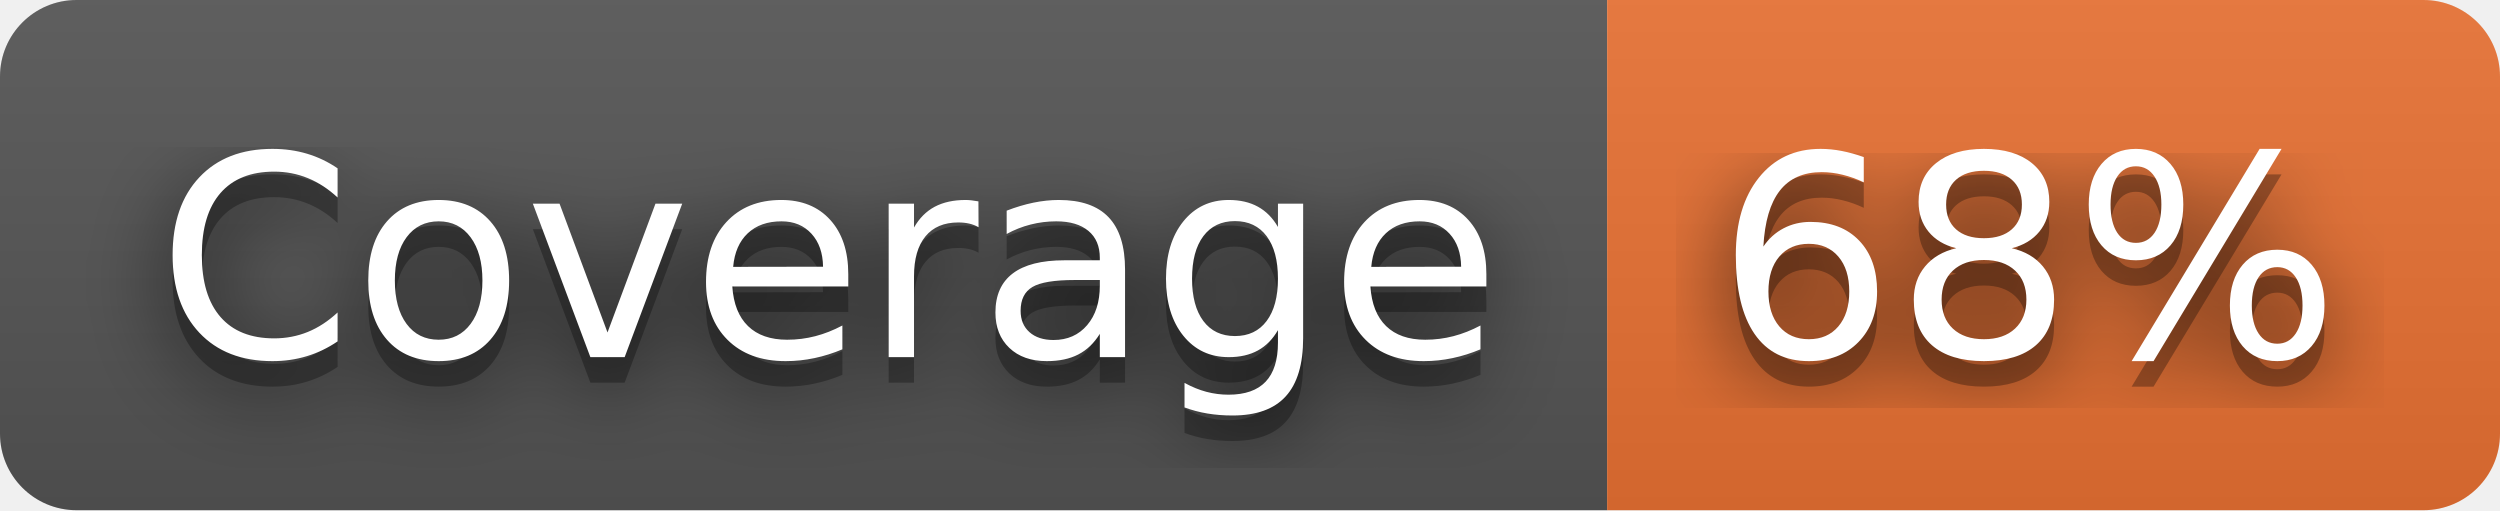
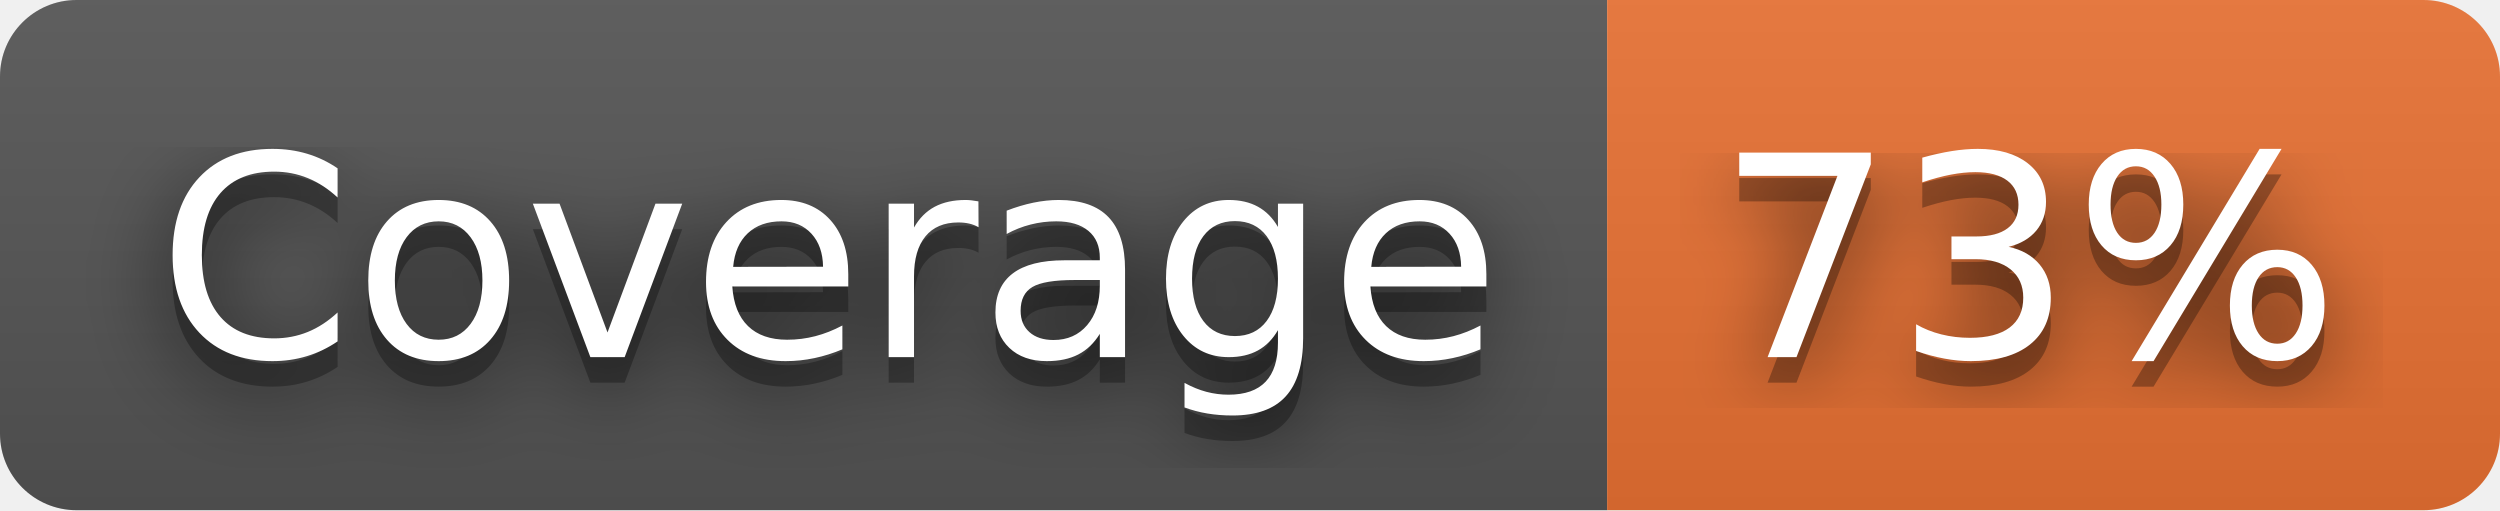
- <svg xmlns="http://www.w3.org/2000/svg" width="98" height="20" role="img" aria-label="Coverage: 68%">
+ <svg xmlns="http://www.w3.org/2000/svg" width="98" height="20" role="img" aria-label="Coverage: 73%">
  <filter id="blur">
    <feGaussianBlur stdDeviation="16" />
  </filter>
  <linearGradient id="s" x2="0" y2="100%">
    <stop offset="0" stop-color="#bbb" stop-opacity=".1" />
    <stop offset="1" stop-opacity=".1" />
  </linearGradient>
  <clipPath id="r">
    <rect width="98" height="20" rx="3" />
  </clipPath>
  <g clip-path="url(#r)">
    <rect width="63" height="20" fill="#555" />
    <rect x="63" width="35" height="20" fill="#ea7233" />
    <rect width="98" height="20" fill="url(#s)" />
  </g>
  <g fill="#fff" text-anchor="middle" font-family="Verdana,Geneva,DejaVu Sans,sans-serif" text-rendering="geometricPrecision" font-size="110">
    <g transform="scale(.1)">
      <g aria-hidden="true" fill="#010101">
        <text x="325" y="150" fill-opacity=".8" filter="url(#blur)" textLength="530">Coverage</text>
        <text x="325" y="150" fill-opacity=".3" textLength="530">Coverage</text>
      </g>
      <text x="325" y="140" textLength="530">Coverage</text>
    </g>
    <g transform="scale(.1)">
      <g aria-hidden="true" fill="#010101">
-         <text x="795" y="150" fill-opacity=".8" filter="url(#blur)" textLength="250">68%</text>
-         <text x="795" y="150" fill-opacity=".3" textLength="250">68%</text>
+         <text x="795" y="150" fill-opacity=".8" filter="url(#blur)" textLength="250">73%</text>
+         <text x="795" y="150" fill-opacity=".3" textLength="250">73%</text>
      </g>
-       <text x="795" y="140" textLength="250">68%</text>
+       <text x="795" y="140" textLength="250">73%</text>
    </g>
  </g>
</svg>
